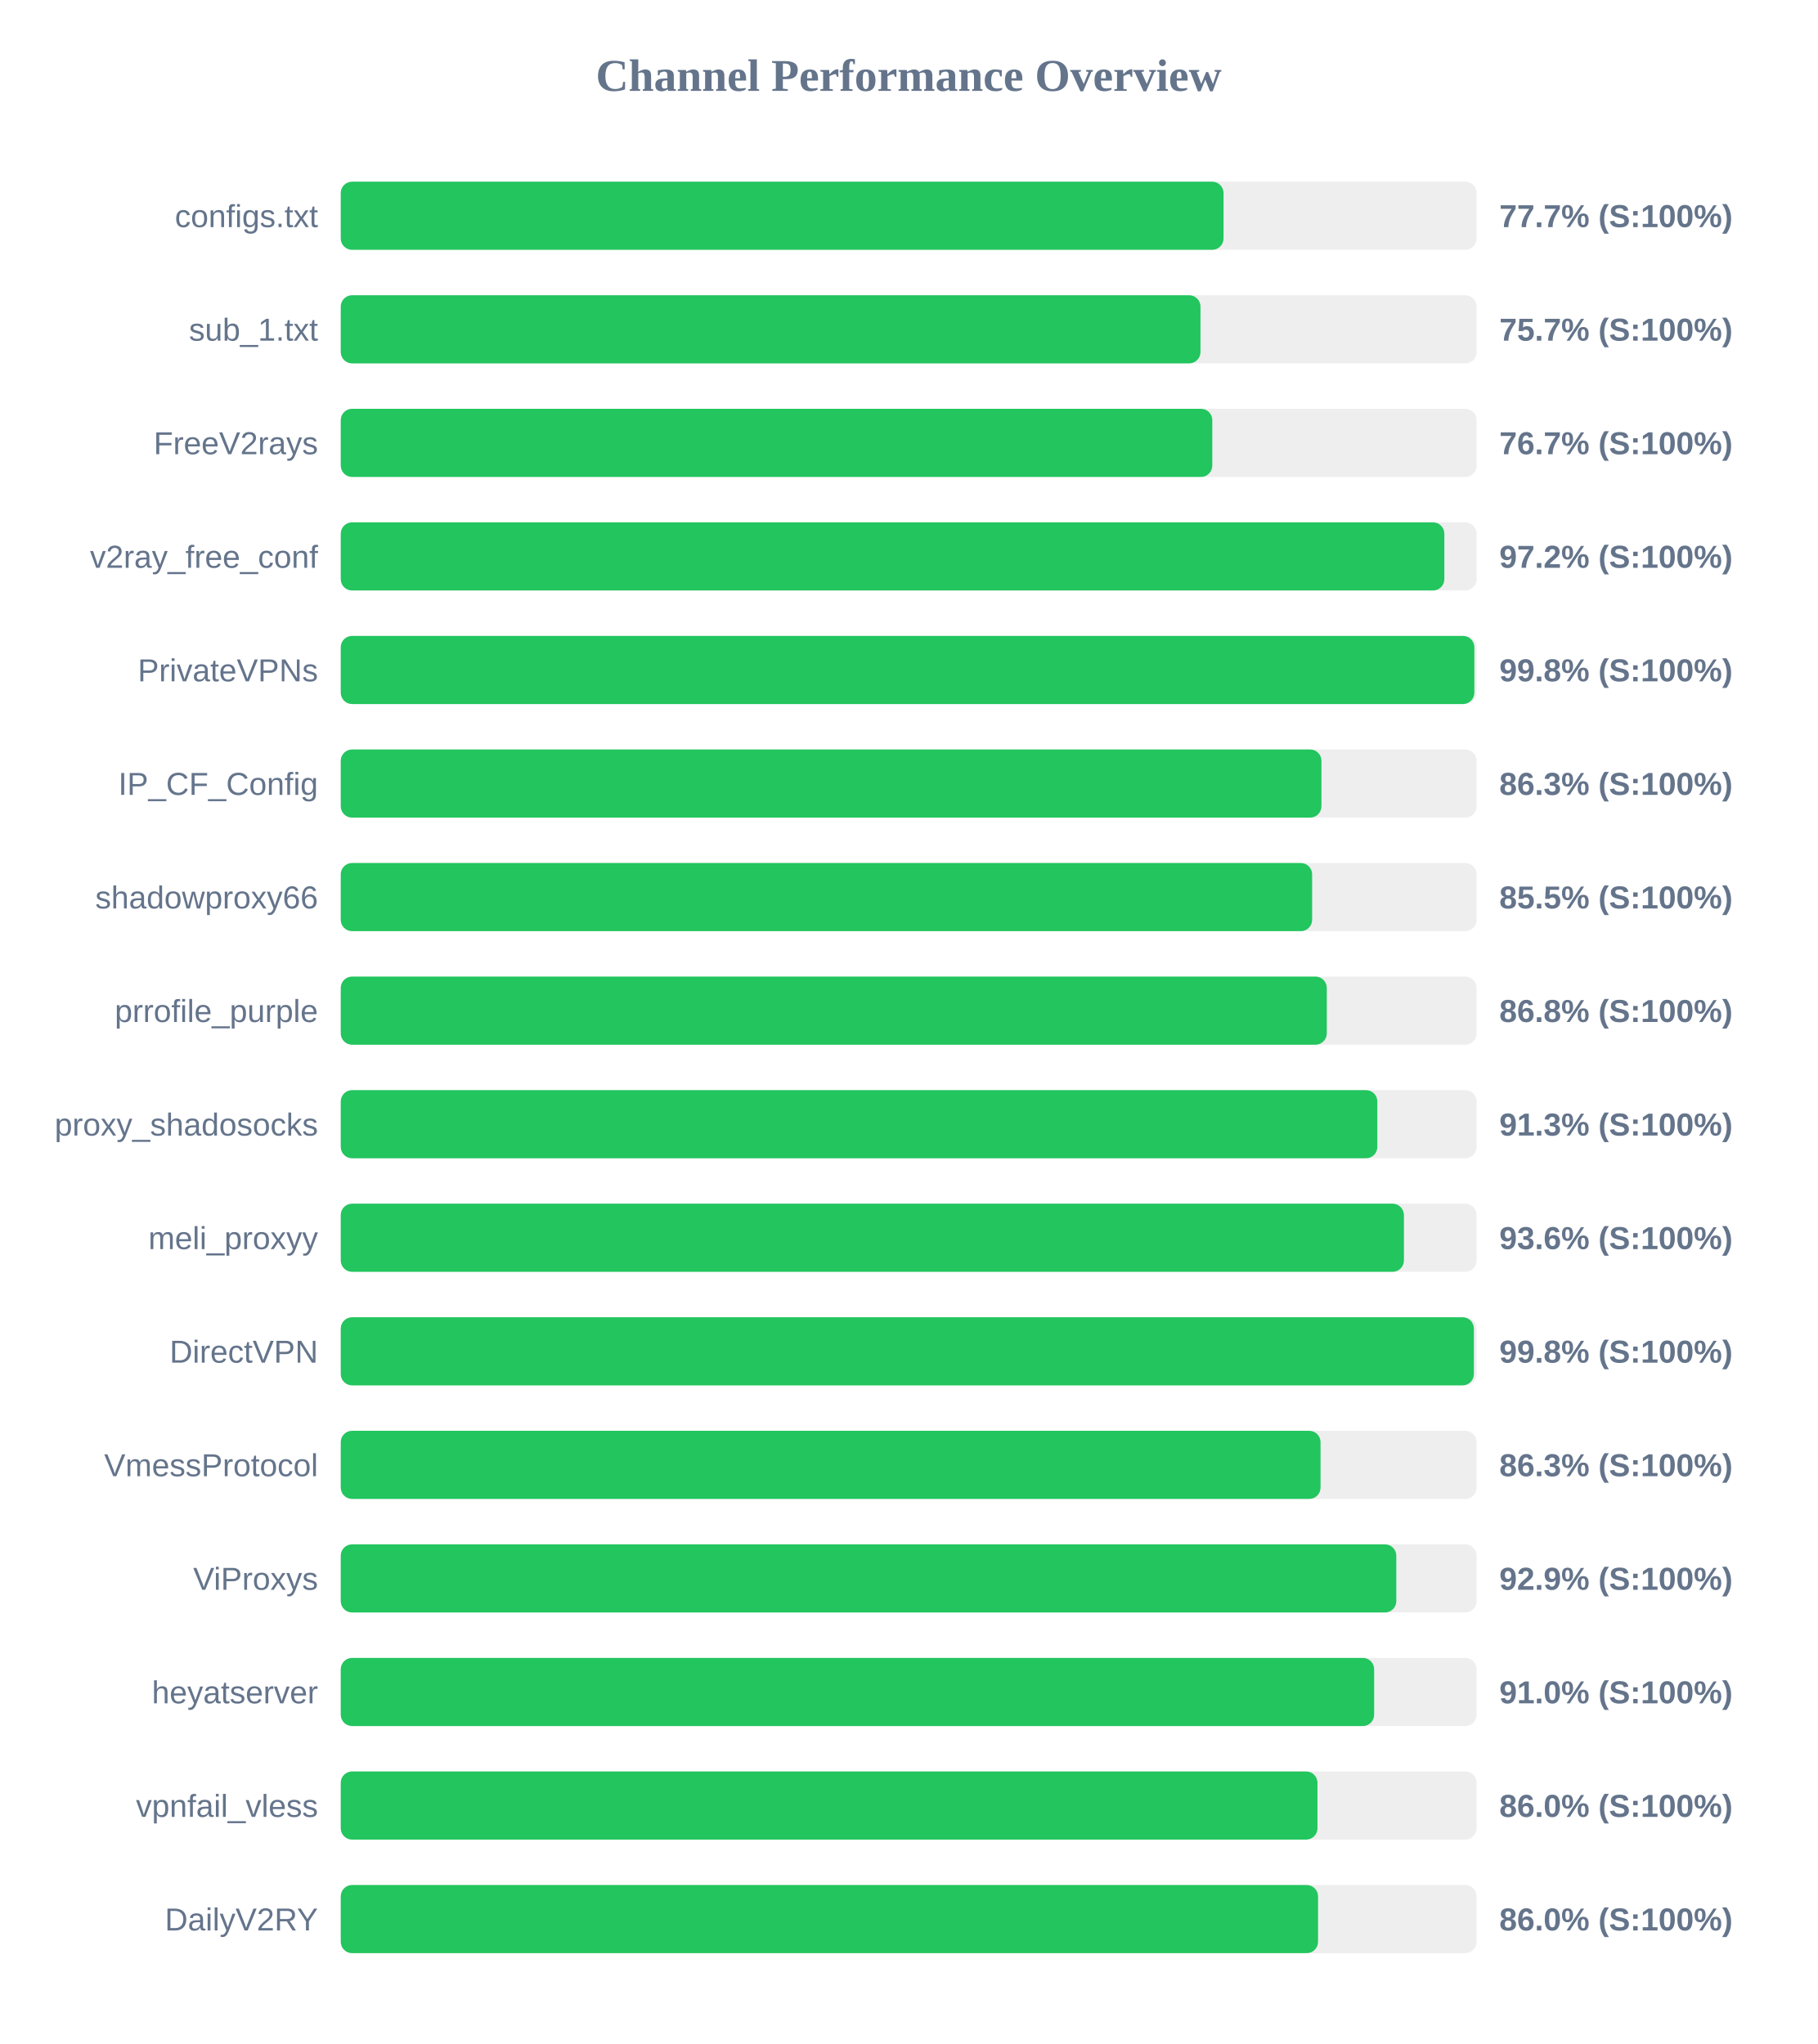
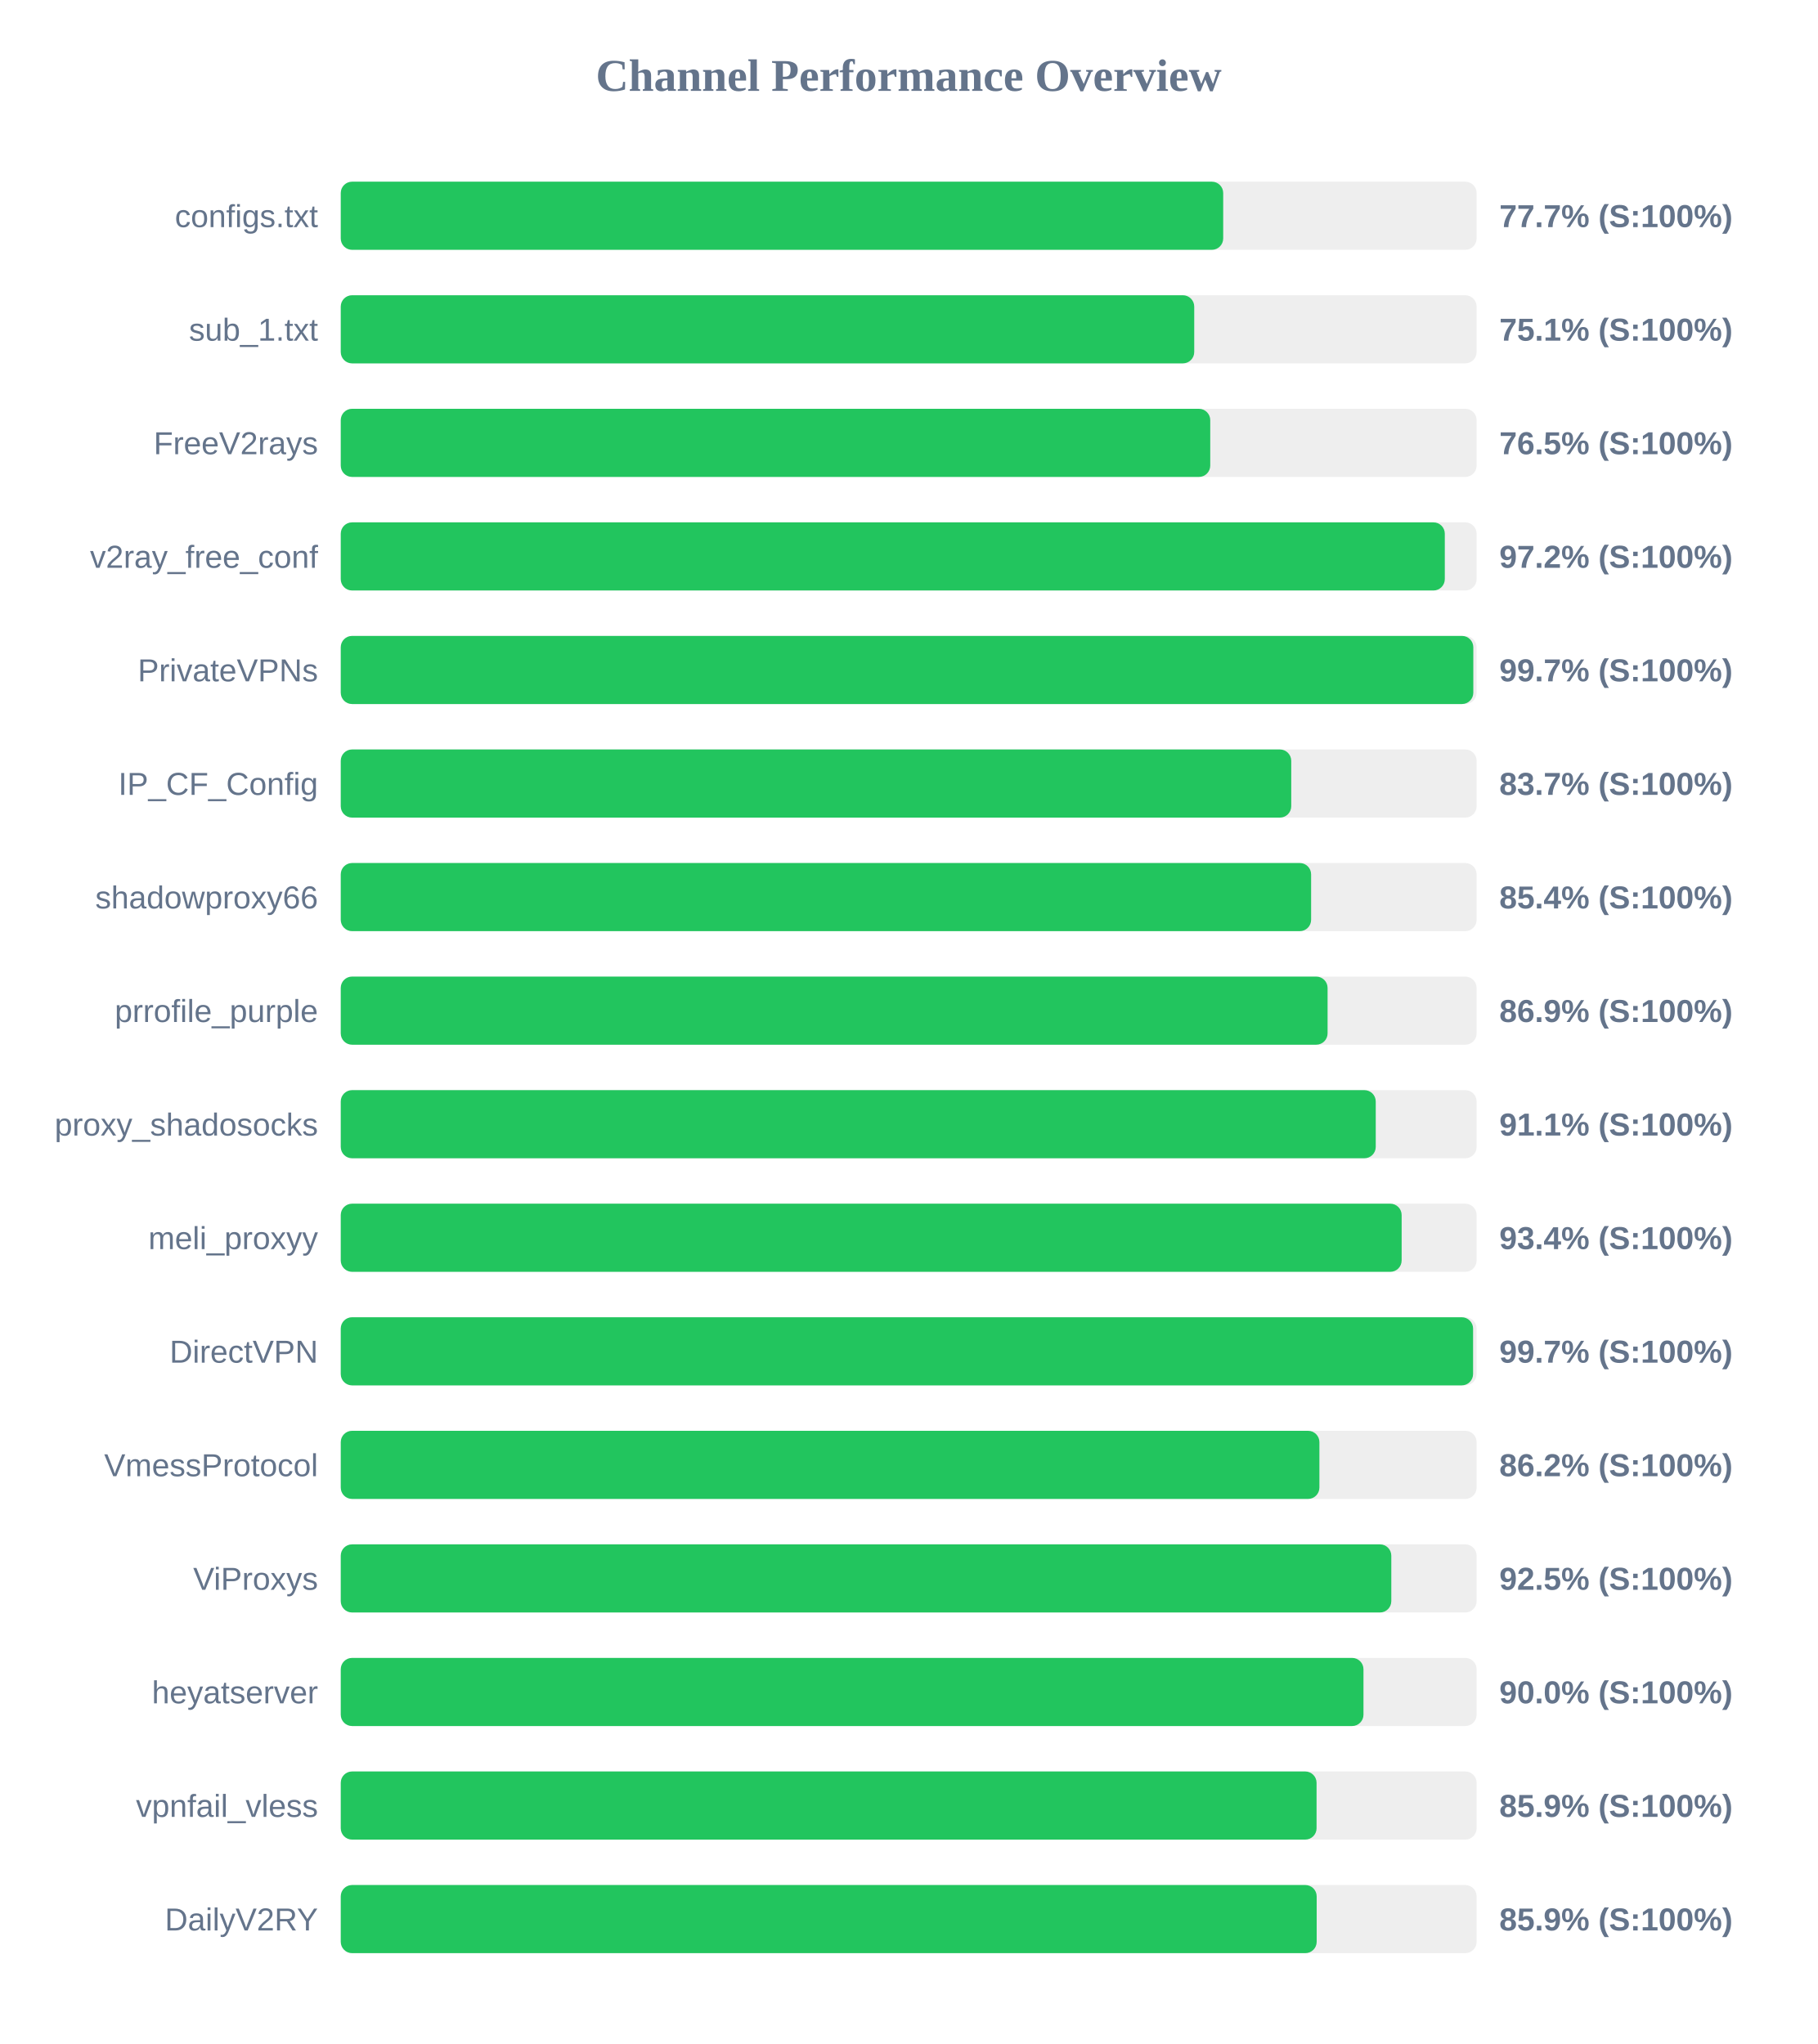
<svg xmlns="http://www.w3.org/2000/svg" width="800" height="900" version="1.1">
  <style>
        .row { font: 14px Arial; fill: #64748b; }
        .score { font: bold 14px Arial; fill: #64748b; }
    </style>
  <text x="400" y="40" text-anchor="middle" font-size="20px" font-weight="bold" fill="#64748b">Channel Performance Overview</text>
  <rect x="150" y="80" width="500" height="30" fill="#eee" rx="5" />
-   <rect x="150" y="80" width="388.6" height="30" fill="#22c55e" rx="5" />
+   <rect x="150" y="80" width="388.45" height="30" fill="#22c55e" rx="5" />
  <text x="140" y="100" text-anchor="end" class="row">configs.txt</text>
  <text x="660" y="100" text-anchor="start" class="score">77.7% (S:100%)</text>
  <rect x="150" y="130" width="500" height="30" fill="#eee" rx="5" />
-   <rect x="150" y="130" width="378.45" height="30" fill="#22c55e" rx="5" />
+   <rect x="150" y="130" width="375.7" height="30" fill="#22c55e" rx="5" />
  <text x="140" y="150" text-anchor="end" class="row">sub_1.txt</text>
-   <text x="660" y="150" text-anchor="start" class="score">75.7% (S:100%)</text>
+   <text x="660" y="150" text-anchor="start" class="score">75.1% (S:100%)</text>
  <rect x="150" y="180" width="500" height="30" fill="#eee" rx="5" />
-   <rect x="150" y="180" width="383.65" height="30" fill="#22c55e" rx="5" />
+   <rect x="150" y="180" width="382.75" height="30" fill="#22c55e" rx="5" />
  <text x="140" y="200" text-anchor="end" class="row">FreeV2rays</text>
-   <text x="660" y="200" text-anchor="start" class="score">76.7% (S:100%)</text>
+   <text x="660" y="200" text-anchor="start" class="score">76.5% (S:100%)</text>
  <rect x="150" y="230" width="500" height="30" fill="#eee" rx="5" />
-   <rect x="150" y="230" width="485.8" height="30" fill="#22c55e" rx="5" />
+   <rect x="150" y="230" width="486.0" height="30" fill="#22c55e" rx="5" />
  <text x="140" y="250" text-anchor="end" class="row">v2ray_free_conf</text>
  <text x="660" y="250" text-anchor="start" class="score">97.2% (S:100%)</text>
  <rect x="150" y="280" width="500" height="30" fill="#eee" rx="5" />
-   <rect x="150" y="280" width="499.0" height="30" fill="#22c55e" rx="5" />
+   <rect x="150" y="280" width="498.55" height="30" fill="#22c55e" rx="5" />
  <text x="140" y="300" text-anchor="end" class="row">PrivateVPNs</text>
-   <text x="660" y="300" text-anchor="start" class="score">99.8% (S:100%)</text>
+   <text x="660" y="300" text-anchor="start" class="score">99.7% (S:100%)</text>
  <rect x="150" y="330" width="500" height="30" fill="#eee" rx="5" />
-   <rect x="150" y="330" width="431.7" height="30" fill="#22c55e" rx="5" />
+   <rect x="150" y="330" width="418.4" height="30" fill="#22c55e" rx="5" />
  <text x="140" y="350" text-anchor="end" class="row">IP_CF_Config</text>
-   <text x="660" y="350" text-anchor="start" class="score">86.3% (S:100%)</text>
+   <text x="660" y="350" text-anchor="start" class="score">83.7% (S:100%)</text>
  <rect x="150" y="380" width="500" height="30" fill="#eee" rx="5" />
-   <rect x="150" y="380" width="427.6" height="30" fill="#22c55e" rx="5" />
+   <rect x="150" y="380" width="427.15" height="30" fill="#22c55e" rx="5" />
  <text x="140" y="400" text-anchor="end" class="row">shadowproxy66</text>
-   <text x="660" y="400" text-anchor="start" class="score">85.5% (S:100%)</text>
+   <text x="660" y="400" text-anchor="start" class="score">85.4% (S:100%)</text>
  <rect x="150" y="430" width="500" height="30" fill="#eee" rx="5" />
-   <rect x="150" y="430" width="434.05" height="30" fill="#22c55e" rx="5" />
+   <rect x="150" y="430" width="434.4" height="30" fill="#22c55e" rx="5" />
  <text x="140" y="450" text-anchor="end" class="row">prrofile_purple</text>
-   <text x="660" y="450" text-anchor="start" class="score">86.8% (S:100%)</text>
+   <text x="660" y="450" text-anchor="start" class="score">86.9% (S:100%)</text>
  <rect x="150" y="480" width="500" height="30" fill="#eee" rx="5" />
-   <rect x="150" y="480" width="456.3" height="30" fill="#22c55e" rx="5" />
+   <rect x="150" y="480" width="455.6" height="30" fill="#22c55e" rx="5" />
  <text x="140" y="500" text-anchor="end" class="row">proxy_shadosocks</text>
-   <text x="660" y="500" text-anchor="start" class="score">91.3% (S:100%)</text>
+   <text x="660" y="500" text-anchor="start" class="score">91.1% (S:100%)</text>
  <rect x="150" y="530" width="500" height="30" fill="#eee" rx="5" />
-   <rect x="150" y="530" width="468.0" height="30" fill="#22c55e" rx="5" />
+   <rect x="150" y="530" width="467.0" height="30" fill="#22c55e" rx="5" />
  <text x="140" y="550" text-anchor="end" class="row">meli_proxyy</text>
-   <text x="660" y="550" text-anchor="start" class="score">93.6% (S:100%)</text>
+   <text x="660" y="550" text-anchor="start" class="score">93.4% (S:100%)</text>
  <rect x="150" y="580" width="500" height="30" fill="#eee" rx="5" />
-   <rect x="150" y="580" width="498.8" height="30" fill="#22c55e" rx="5" />
+   <rect x="150" y="580" width="498.45" height="30" fill="#22c55e" rx="5" />
  <text x="140" y="600" text-anchor="end" class="row">DirectVPN</text>
-   <text x="660" y="600" text-anchor="start" class="score">99.8% (S:100%)</text>
+   <text x="660" y="600" text-anchor="start" class="score">99.7% (S:100%)</text>
  <rect x="150" y="630" width="500" height="30" fill="#eee" rx="5" />
-   <rect x="150" y="630" width="431.3" height="30" fill="#22c55e" rx="5" />
+   <rect x="150" y="630" width="430.8" height="30" fill="#22c55e" rx="5" />
  <text x="140" y="650" text-anchor="end" class="row">VmessProtocol</text>
-   <text x="660" y="650" text-anchor="start" class="score">86.3% (S:100%)</text>
+   <text x="660" y="650" text-anchor="start" class="score">86.2% (S:100%)</text>
  <rect x="150" y="680" width="500" height="30" fill="#eee" rx="5" />
-   <rect x="150" y="680" width="464.65" height="30" fill="#22c55e" rx="5" />
+   <rect x="150" y="680" width="462.45" height="30" fill="#22c55e" rx="5" />
  <text x="140" y="700" text-anchor="end" class="row">ViProxys</text>
-   <text x="660" y="700" text-anchor="start" class="score">92.9% (S:100%)</text>
+   <text x="660" y="700" text-anchor="start" class="score">92.5% (S:100%)</text>
  <rect x="150" y="730" width="500" height="30" fill="#eee" rx="5" />
-   <rect x="150" y="730" width="454.9" height="30" fill="#22c55e" rx="5" />
+   <rect x="150" y="730" width="450.2" height="30" fill="#22c55e" rx="5" />
  <text x="140" y="750" text-anchor="end" class="row">heyatserver</text>
-   <text x="660" y="750" text-anchor="start" class="score">91.0% (S:100%)</text>
+   <text x="660" y="750" text-anchor="start" class="score">90.0% (S:100%)</text>
  <rect x="150" y="780" width="500" height="30" fill="#eee" rx="5" />
-   <rect x="150" y="780" width="429.95" height="30" fill="#22c55e" rx="5" />
+   <rect x="150" y="780" width="429.55" height="30" fill="#22c55e" rx="5" />
  <text x="140" y="800" text-anchor="end" class="row">vpnfail_vless</text>
-   <text x="660" y="800" text-anchor="start" class="score">86.0% (S:100%)</text>
+   <text x="660" y="800" text-anchor="start" class="score">85.9% (S:100%)</text>
  <rect x="150" y="830" width="500" height="30" fill="#eee" rx="5" />
-   <rect x="150" y="830" width="430.2" height="30" fill="#22c55e" rx="5" />
+   <rect x="150" y="830" width="429.6" height="30" fill="#22c55e" rx="5" />
  <text x="140" y="850" text-anchor="end" class="row">DailyV2RY</text>
-   <text x="660" y="850" text-anchor="start" class="score">86.0% (S:100%)</text>
+   <text x="660" y="850" text-anchor="start" class="score">85.9% (S:100%)</text>
</svg>
